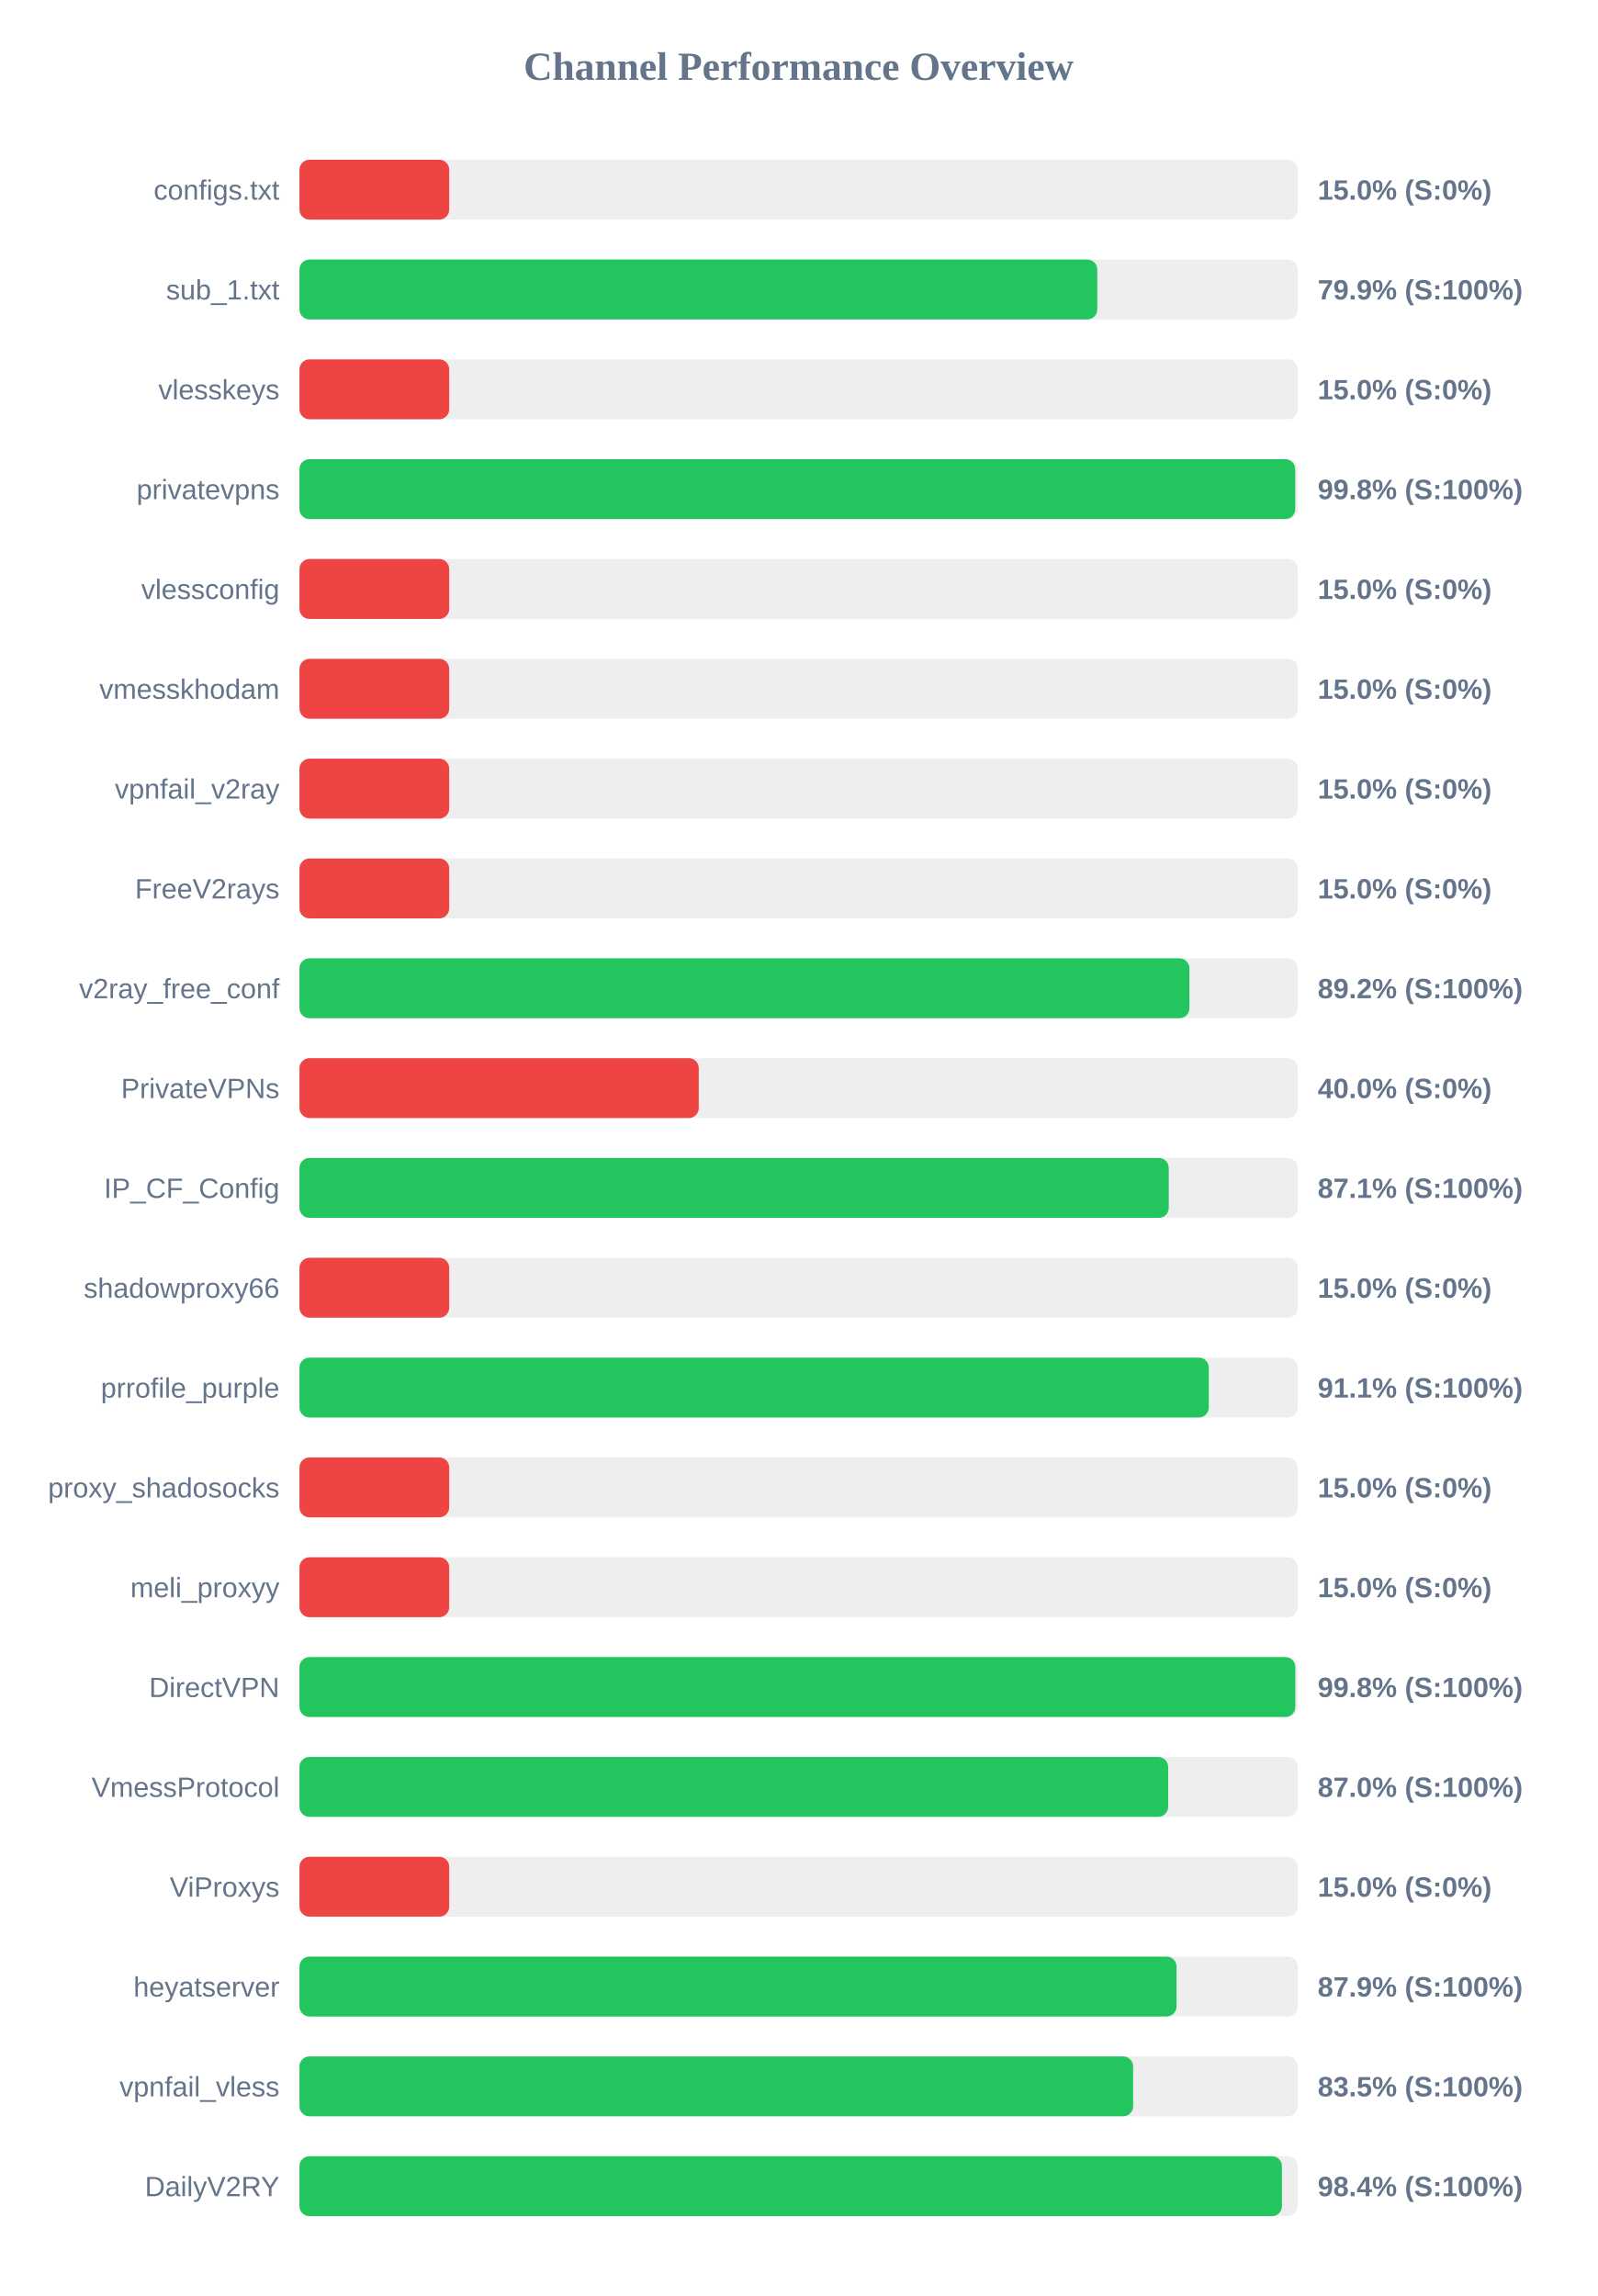
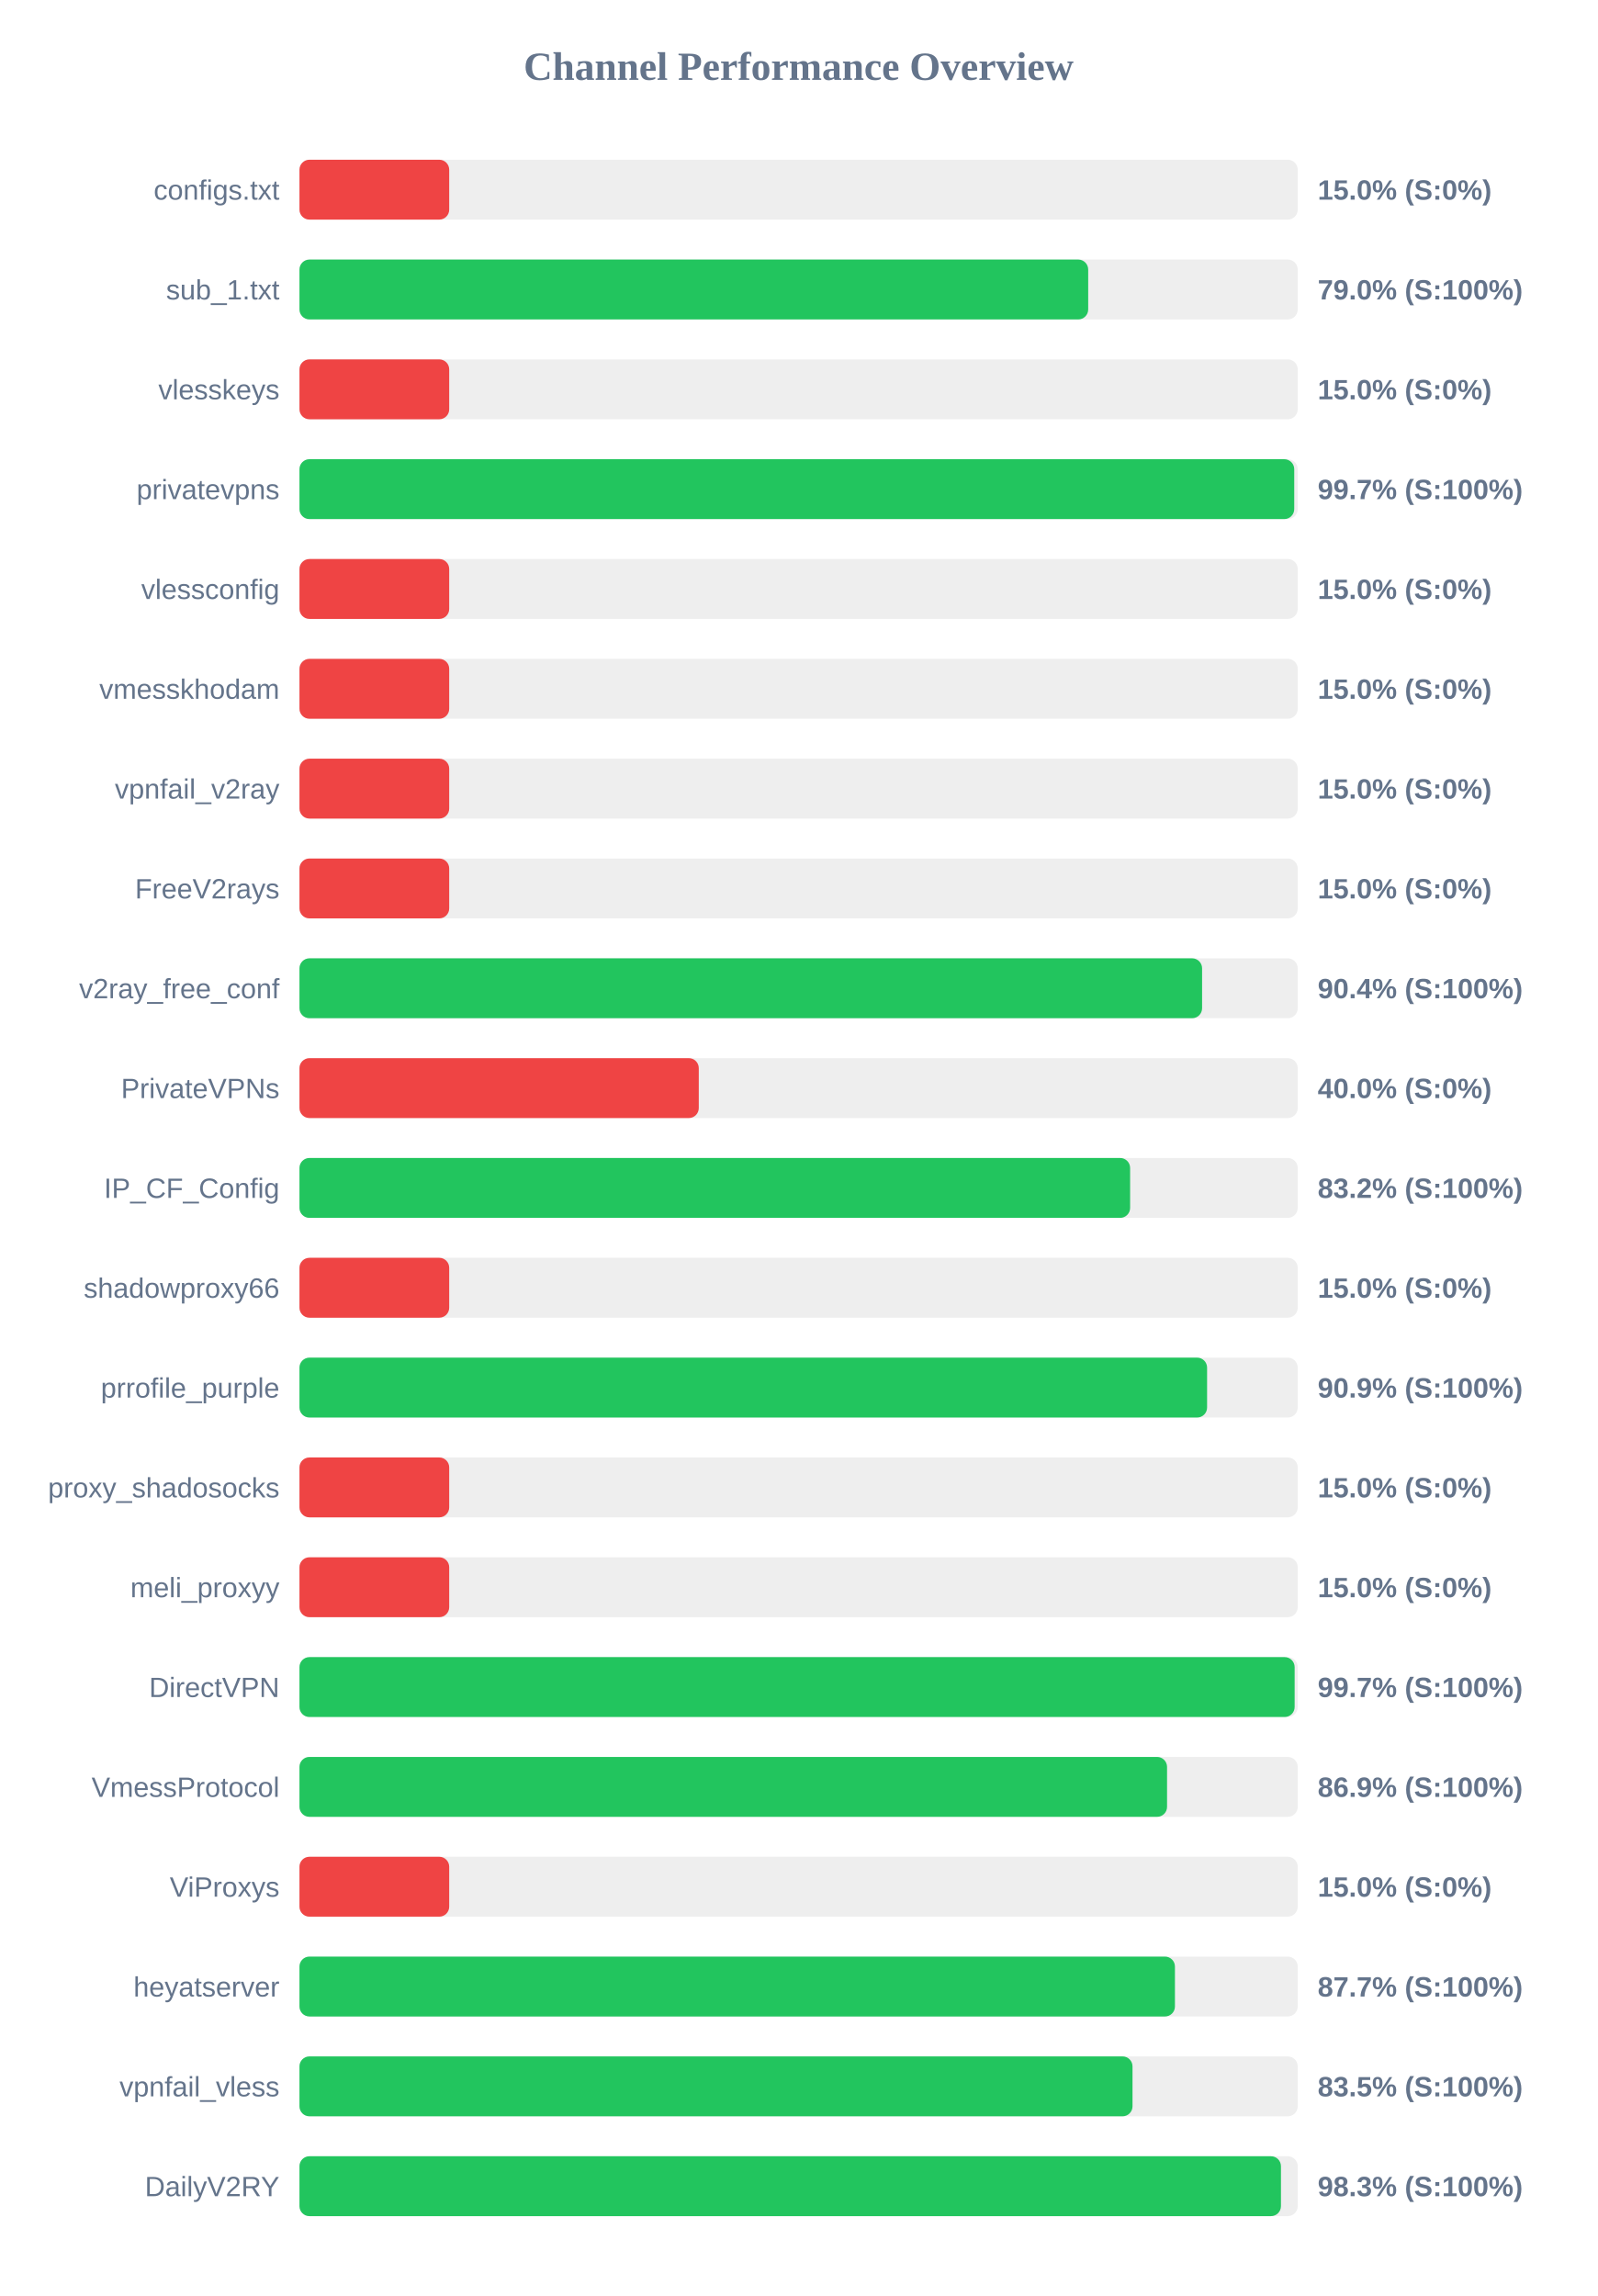
<svg xmlns="http://www.w3.org/2000/svg" width="800" height="1150" version="1.1">
  <style>
        .row { font: 14px Arial; fill: #64748b; }
        .score { font: bold 14px Arial; fill: #64748b; }
    </style>
  <text x="400" y="40" text-anchor="middle" font-size="20px" font-weight="bold" fill="#64748b">Channel Performance Overview</text>
  <rect x="150" y="80" width="500" height="30" fill="#eee" rx="5" />
  <rect x="150" y="80" width="75.0" height="30" fill="#ef4444" rx="5" />
  <text x="140" y="100" text-anchor="end" class="row">configs.txt</text>
  <text x="660" y="100" text-anchor="start" class="score">15.0% (S:0%)</text>
  <rect x="150" y="130" width="500" height="30" fill="#eee" rx="5" />
-   <rect x="150" y="130" width="399.6" height="30" fill="#22c55e" rx="5" />
+   <rect x="150" y="130" width="395.05" height="30" fill="#22c55e" rx="5" />
  <text x="140" y="150" text-anchor="end" class="row">sub_1.txt</text>
-   <text x="660" y="150" text-anchor="start" class="score">79.9% (S:100%)</text>
+   <text x="660" y="150" text-anchor="start" class="score">79.0% (S:100%)</text>
  <rect x="150" y="180" width="500" height="30" fill="#eee" rx="5" />
  <rect x="150" y="180" width="75.0" height="30" fill="#ef4444" rx="5" />
  <text x="140" y="200" text-anchor="end" class="row">vlesskeys</text>
  <text x="660" y="200" text-anchor="start" class="score">15.0% (S:0%)</text>
  <rect x="150" y="230" width="500" height="30" fill="#eee" rx="5" />
-   <rect x="150" y="230" width="498.75" height="30" fill="#22c55e" rx="5" />
+   <rect x="150" y="230" width="498.25" height="30" fill="#22c55e" rx="5" />
  <text x="140" y="250" text-anchor="end" class="row">privatevpns</text>
-   <text x="660" y="250" text-anchor="start" class="score">99.8% (S:100%)</text>
+   <text x="660" y="250" text-anchor="start" class="score">99.7% (S:100%)</text>
  <rect x="150" y="280" width="500" height="30" fill="#eee" rx="5" />
  <rect x="150" y="280" width="75.0" height="30" fill="#ef4444" rx="5" />
  <text x="140" y="300" text-anchor="end" class="row">vlessconfig</text>
  <text x="660" y="300" text-anchor="start" class="score">15.0% (S:0%)</text>
  <rect x="150" y="330" width="500" height="30" fill="#eee" rx="5" />
  <rect x="150" y="330" width="75.0" height="30" fill="#ef4444" rx="5" />
  <text x="140" y="350" text-anchor="end" class="row">vmesskhodam</text>
  <text x="660" y="350" text-anchor="start" class="score">15.0% (S:0%)</text>
  <rect x="150" y="380" width="500" height="30" fill="#eee" rx="5" />
  <rect x="150" y="380" width="75.0" height="30" fill="#ef4444" rx="5" />
  <text x="140" y="400" text-anchor="end" class="row">vpnfail_v2ray</text>
  <text x="660" y="400" text-anchor="start" class="score">15.0% (S:0%)</text>
  <rect x="150" y="430" width="500" height="30" fill="#eee" rx="5" />
  <rect x="150" y="430" width="75.0" height="30" fill="#ef4444" rx="5" />
  <text x="140" y="450" text-anchor="end" class="row">FreeV2rays</text>
  <text x="660" y="450" text-anchor="start" class="score">15.0% (S:0%)</text>
  <rect x="150" y="480" width="500" height="30" fill="#eee" rx="5" />
-   <rect x="150" y="480" width="445.75" height="30" fill="#22c55e" rx="5" />
+   <rect x="150" y="480" width="452.1" height="30" fill="#22c55e" rx="5" />
  <text x="140" y="500" text-anchor="end" class="row">v2ray_free_conf</text>
-   <text x="660" y="500" text-anchor="start" class="score">89.2% (S:100%)</text>
+   <text x="660" y="500" text-anchor="start" class="score">90.4% (S:100%)</text>
  <rect x="150" y="530" width="500" height="30" fill="#eee" rx="5" />
  <rect x="150" y="530" width="200.0" height="30" fill="#ef4444" rx="5" />
  <text x="140" y="550" text-anchor="end" class="row">PrivateVPNs</text>
  <text x="660" y="550" text-anchor="start" class="score">40.0% (S:0%)</text>
  <rect x="150" y="580" width="500" height="30" fill="#eee" rx="5" />
-   <rect x="150" y="580" width="435.4" height="30" fill="#22c55e" rx="5" />
+   <rect x="150" y="580" width="416.05" height="30" fill="#22c55e" rx="5" />
  <text x="140" y="600" text-anchor="end" class="row">IP_CF_Config</text>
-   <text x="660" y="600" text-anchor="start" class="score">87.1% (S:100%)</text>
+   <text x="660" y="600" text-anchor="start" class="score">83.2% (S:100%)</text>
  <rect x="150" y="630" width="500" height="30" fill="#eee" rx="5" />
  <rect x="150" y="630" width="75.0" height="30" fill="#ef4444" rx="5" />
  <text x="140" y="650" text-anchor="end" class="row">shadowproxy66</text>
  <text x="660" y="650" text-anchor="start" class="score">15.0% (S:0%)</text>
  <rect x="150" y="680" width="500" height="30" fill="#eee" rx="5" />
-   <rect x="150" y="680" width="455.45" height="30" fill="#22c55e" rx="5" />
+   <rect x="150" y="680" width="454.6" height="30" fill="#22c55e" rx="5" />
  <text x="140" y="700" text-anchor="end" class="row">prrofile_purple</text>
-   <text x="660" y="700" text-anchor="start" class="score">91.1% (S:100%)</text>
+   <text x="660" y="700" text-anchor="start" class="score">90.9% (S:100%)</text>
  <rect x="150" y="730" width="500" height="30" fill="#eee" rx="5" />
  <rect x="150" y="730" width="75.0" height="30" fill="#ef4444" rx="5" />
  <text x="140" y="750" text-anchor="end" class="row">proxy_shadosocks</text>
  <text x="660" y="750" text-anchor="start" class="score">15.0% (S:0%)</text>
  <rect x="150" y="780" width="500" height="30" fill="#eee" rx="5" />
  <rect x="150" y="780" width="75.0" height="30" fill="#ef4444" rx="5" />
  <text x="140" y="800" text-anchor="end" class="row">meli_proxyy</text>
  <text x="660" y="800" text-anchor="start" class="score">15.0% (S:0%)</text>
  <rect x="150" y="830" width="500" height="30" fill="#eee" rx="5" />
-   <rect x="150" y="830" width="498.8" height="30" fill="#22c55e" rx="5" />
+   <rect x="150" y="830" width="498.45" height="30" fill="#22c55e" rx="5" />
  <text x="140" y="850" text-anchor="end" class="row">DirectVPN</text>
-   <text x="660" y="850" text-anchor="start" class="score">99.8% (S:100%)</text>
+   <text x="660" y="850" text-anchor="start" class="score">99.7% (S:100%)</text>
  <rect x="150" y="880" width="500" height="30" fill="#eee" rx="5" />
-   <rect x="150" y="880" width="435.1" height="30" fill="#22c55e" rx="5" />
+   <rect x="150" y="880" width="434.55" height="30" fill="#22c55e" rx="5" />
  <text x="140" y="900" text-anchor="end" class="row">VmessProtocol</text>
-   <text x="660" y="900" text-anchor="start" class="score">87.0% (S:100%)</text>
+   <text x="660" y="900" text-anchor="start" class="score">86.9% (S:100%)</text>
  <rect x="150" y="930" width="500" height="30" fill="#eee" rx="5" />
  <rect x="150" y="930" width="75.0" height="30" fill="#ef4444" rx="5" />
  <text x="140" y="950" text-anchor="end" class="row">ViProxys</text>
  <text x="660" y="950" text-anchor="start" class="score">15.0% (S:0%)</text>
  <rect x="150" y="980" width="500" height="30" fill="#eee" rx="5" />
-   <rect x="150" y="980" width="439.3" height="30" fill="#22c55e" rx="5" />
+   <rect x="150" y="980" width="438.5" height="30" fill="#22c55e" rx="5" />
  <text x="140" y="1000" text-anchor="end" class="row">heyatserver</text>
-   <text x="660" y="1000" text-anchor="start" class="score">87.9% (S:100%)</text>
+   <text x="660" y="1000" text-anchor="start" class="score">87.7% (S:100%)</text>
  <rect x="150" y="1030" width="500" height="30" fill="#eee" rx="5" />
-   <rect x="150" y="1030" width="417.55" height="30" fill="#22c55e" rx="5" />
+   <rect x="150" y="1030" width="417.25" height="30" fill="#22c55e" rx="5" />
  <text x="140" y="1050" text-anchor="end" class="row">vpnfail_vless</text>
  <text x="660" y="1050" text-anchor="start" class="score">83.5% (S:100%)</text>
  <rect x="150" y="1080" width="500" height="30" fill="#eee" rx="5" />
-   <rect x="150" y="1080" width="492.1" height="30" fill="#22c55e" rx="5" />
+   <rect x="150" y="1080" width="491.6" height="30" fill="#22c55e" rx="5" />
  <text x="140" y="1100" text-anchor="end" class="row">DailyV2RY</text>
-   <text x="660" y="1100" text-anchor="start" class="score">98.4% (S:100%)</text>
+   <text x="660" y="1100" text-anchor="start" class="score">98.3% (S:100%)</text>
</svg>
